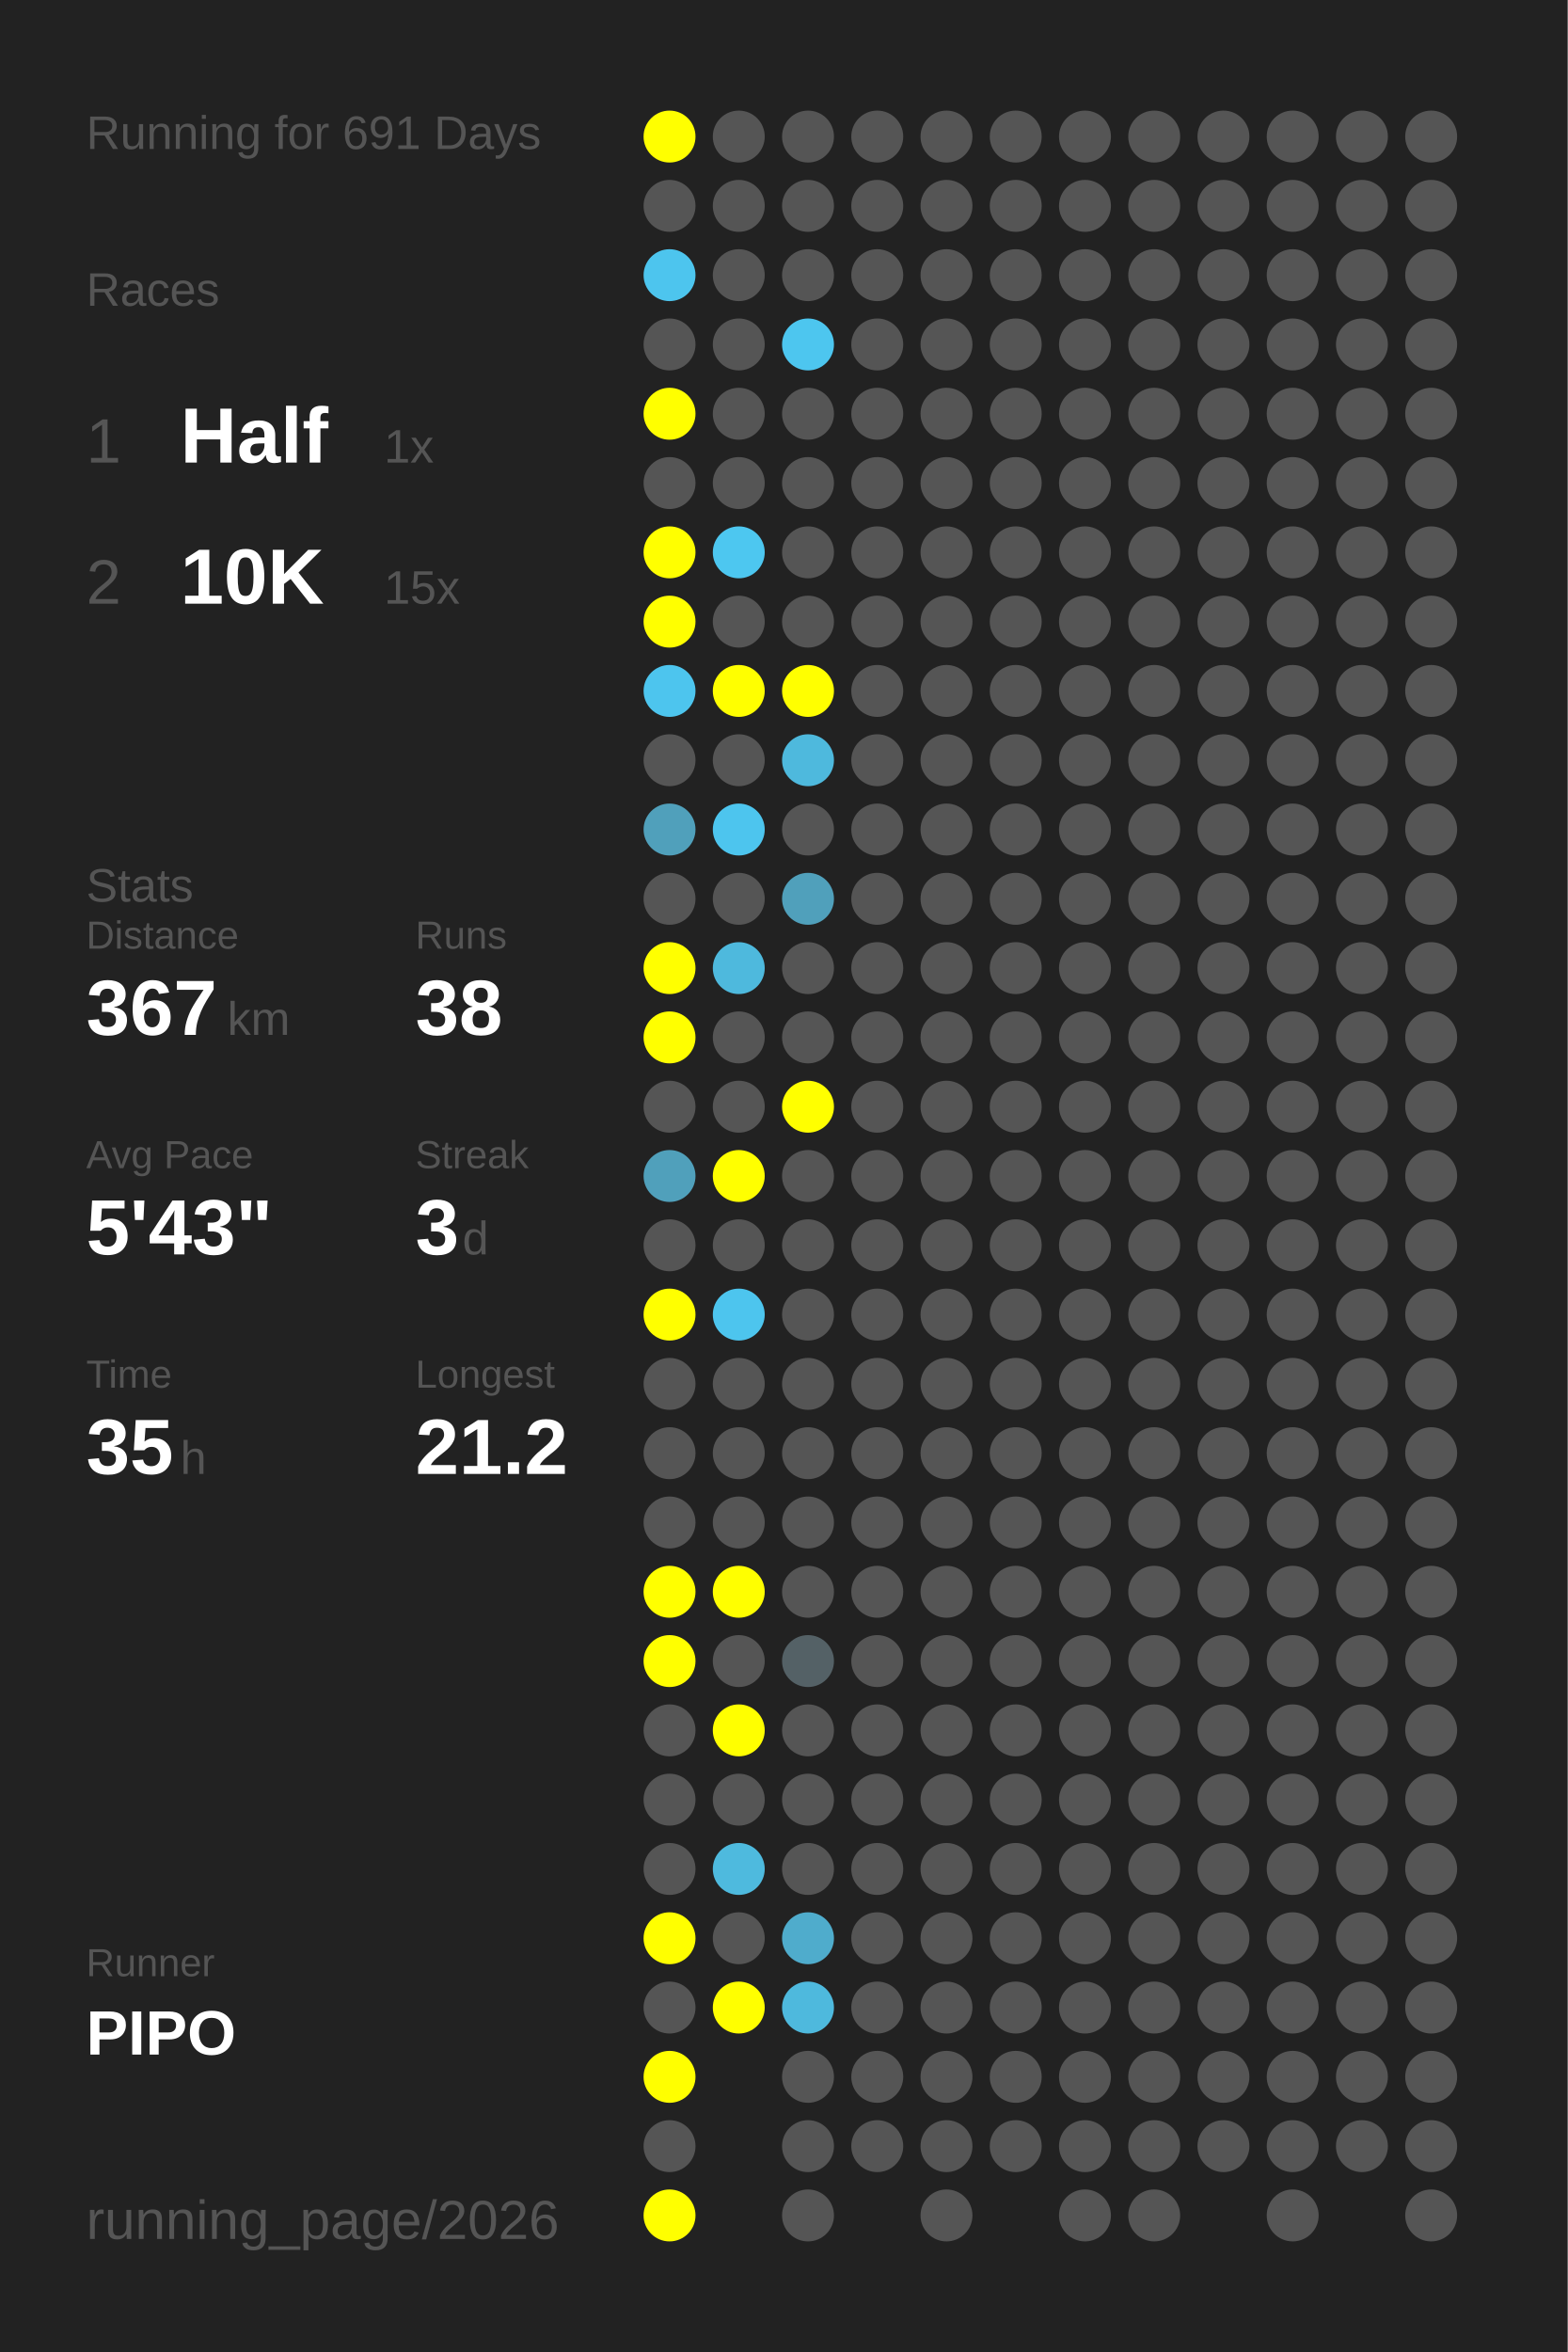
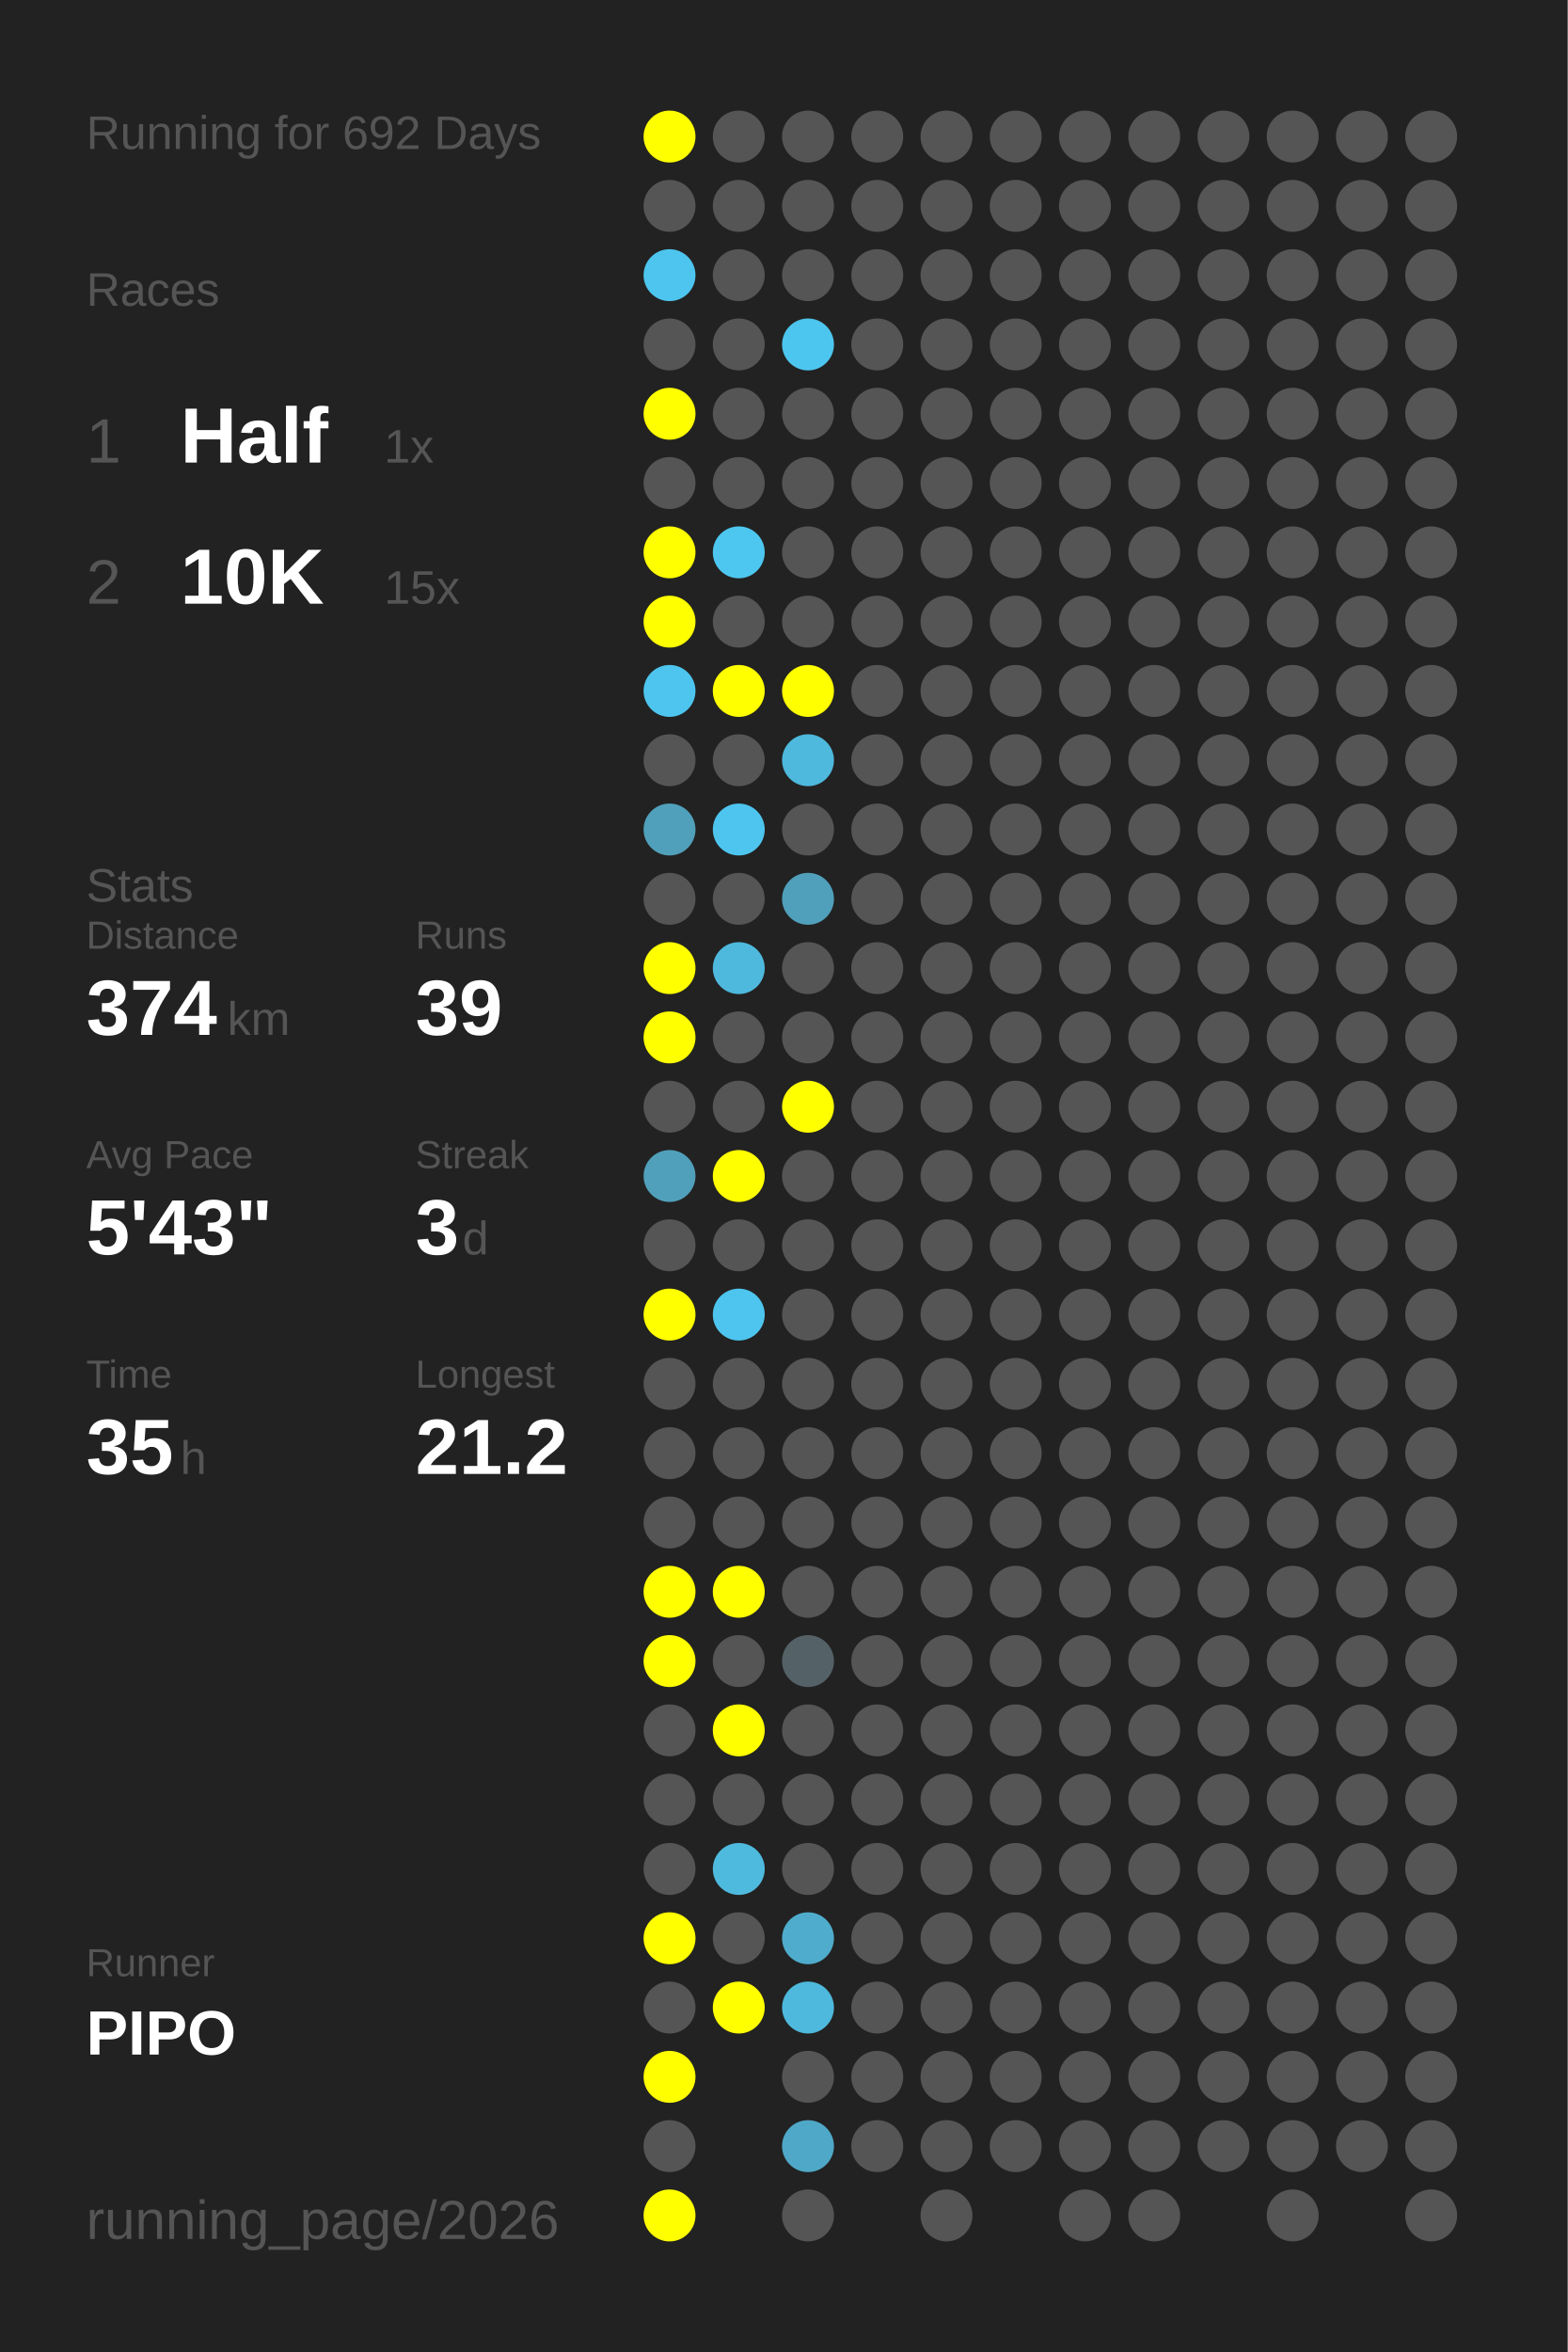
<svg xmlns="http://www.w3.org/2000/svg" baseProfile="full" height="300mm" version="1.1" viewBox="0,0,200,300" width="200mm">
  <defs />
  <rect fill="#222222" height="300" width="200" x="0" y="0" />
-   <text fill="#555555" style="font-size:6px; font-family:Arial;" x="11" y="19">Running for 691 Days</text>
+   <text fill="#555555" style="font-size:6px; font-family:Arial;" x="11" y="19">Running for 692 Days</text>
  <text fill="#555555" style="font-size:6px; font-family:Arial;" x="11" y="39">Races</text>
  <text fill="#555555" style="font-size:8px; font-family:Arial;" x="11" y="59">1</text>
  <text fill="#FFFFFF" style="font-size:10px; font-family:Arial; font-weight:bold;" x="23" y="59">Half</text>
  <text fill="#555555" style="font-size:6px; font-family:Arial;" x="49" y="59">1x</text>
  <text fill="#555555" style="font-size:8px; font-family:Arial;" x="11" y="77">2</text>
  <text fill="#FFFFFF" style="font-size:10px; font-family:Arial; font-weight:bold;" x="23" y="77">10K</text>
  <text fill="#555555" style="font-size:6px; font-family:Arial;" x="49" y="77">15x</text>
  <text fill="#555555" style="font-size:6px; font-family:Arial;" x="11" y="115">Stats</text>
  <text fill="#555555" style="font-size:5px; font-family:Arial;" x="11" y="121">Distance</text>
-   <text fill="#FFFFFF" style="font-size:10px; font-family:Arial; font-weight:bold;" x="11" y="132">367</text>
+   <text fill="#FFFFFF" style="font-size:10px; font-family:Arial; font-weight:bold;" x="11" y="132">374</text>
  <text fill="#555555" style="font-size:6px; font-family:Arial;" x="29" y="132">km</text>
  <text fill="#555555" style="font-size:5px; font-family:Arial;" x="53" y="121">Runs</text>
-   <text fill="#FFFFFF" style="font-size:10px; font-family:Arial; font-weight:bold;" x="53" y="132">38</text>
+   <text fill="#FFFFFF" style="font-size:10px; font-family:Arial; font-weight:bold;" x="53" y="132">39</text>
  <text fill="#555555" style="font-size:5px; font-family:Arial;" x="11" y="149">Avg Pace</text>
  <text fill="#FFFFFF" style="font-size:10px; font-family:Arial; font-weight:bold;" x="11" y="160">5'43"</text>
  <text fill="#555555" style="font-size:5px; font-family:Arial;" x="53" y="149">Streak</text>
  <text fill="#FFFFFF" style="font-size:10px; font-family:Arial; font-weight:bold;" x="53" y="160">3</text>
  <text fill="#555555" style="font-size:6px; font-family:Arial;" x="59" y="160">d</text>
  <text fill="#555555" style="font-size:5px; font-family:Arial;" x="11" y="177">Time</text>
  <text fill="#FFFFFF" style="font-size:10px; font-family:Arial; font-weight:bold;" x="11" y="188">35</text>
  <text fill="#555555" style="font-size:6px; font-family:Arial;" x="23" y="188">h</text>
  <text fill="#555555" style="font-size:5px; font-family:Arial;" x="53" y="177">Longest</text>
  <text fill="#FFFFFF" style="font-size:10px; font-family:Arial; font-weight:bold;" x="53" y="188">21.2</text>
  <text fill="#555555" style="font-size:5px; font-family:Arial;" x="11" y="252.065">Runner</text>
  <text fill="#FFFFFF" style="font-size:8px; font-family:Arial; font-weight:bold;" x="11" y="262.065">PIPO</text>
  <text fill="#555555" style="font-size:7px; font-family:Arial;" x="11" y="285.581">running_page/2026</text>
  <circle cx="85.417" cy="17.419" fill="#FFFF00" r="3.312" />
  <circle cx="85.417" cy="26.258" fill="#555555" r="3.312" />
  <circle cx="85.417" cy="35.097" fill="#4dc5ee" r="3.312" />
  <circle cx="85.417" cy="43.935" fill="#555555" r="3.312" />
  <circle cx="85.417" cy="52.774" fill="#FFFF00" r="3.312" />
  <circle cx="85.417" cy="61.613" fill="#555555" r="3.312" />
  <circle cx="85.417" cy="70.452" fill="#FFFF00" r="3.312" />
  <circle cx="85.417" cy="79.29" fill="#FFFF00" r="3.312" />
  <circle cx="85.417" cy="88.129" fill="#4dc5ee" r="3.312" />
  <circle cx="85.417" cy="96.968" fill="#555555" r="3.312" />
  <circle cx="85.417" cy="105.806" fill="#50a0bb" r="3.312" />
  <circle cx="85.417" cy="114.645" fill="#555555" r="3.312" />
  <circle cx="85.417" cy="123.484" fill="#FFFF00" r="3.312" />
  <circle cx="85.417" cy="132.323" fill="#FFFF00" r="3.312" />
  <circle cx="85.417" cy="141.161" fill="#555555" r="3.312" />
  <circle cx="85.417" cy="150" fill="#50a0bb" r="3.312" />
  <circle cx="85.417" cy="158.839" fill="#555555" r="3.312" />
  <circle cx="85.417" cy="167.677" fill="#FFFF00" r="3.312" />
  <circle cx="85.417" cy="176.516" fill="#555555" r="3.312" />
  <circle cx="85.417" cy="185.355" fill="#555555" r="3.312" />
  <circle cx="85.417" cy="194.194" fill="#555555" r="3.312" />
  <circle cx="85.417" cy="203.032" fill="#FFFF00" r="3.312" />
  <circle cx="85.417" cy="211.871" fill="#FFFF00" r="3.312" />
  <circle cx="85.417" cy="220.71" fill="#555555" r="3.312" />
  <circle cx="85.417" cy="229.548" fill="#555555" r="3.312" />
  <circle cx="85.417" cy="238.387" fill="#555555" r="3.312" />
  <circle cx="85.417" cy="247.226" fill="#FFFF00" r="3.312" />
  <circle cx="85.417" cy="256.065" fill="#555555" r="3.312" />
  <circle cx="85.417" cy="264.903" fill="#FFFF00" r="3.312" />
  <circle cx="85.417" cy="273.742" fill="#555555" r="3.312" />
  <circle cx="85.417" cy="282.581" fill="#FFFF00" r="3.312" />
  <circle cx="94.25" cy="17.419" fill="#555555" r="3.312" />
  <circle cx="94.25" cy="26.258" fill="#555555" r="3.312" />
  <circle cx="94.25" cy="35.097" fill="#555555" r="3.312" />
  <circle cx="94.25" cy="43.935" fill="#555555" r="3.312" />
  <circle cx="94.25" cy="52.774" fill="#555555" r="3.312" />
  <circle cx="94.25" cy="61.613" fill="#555555" r="3.312" />
  <circle cx="94.25" cy="70.452" fill="#4dc7f0" r="3.312" />
  <circle cx="94.25" cy="79.29" fill="#555555" r="3.312" />
  <circle cx="94.25" cy="88.129" fill="#FFFF00" r="3.312" />
  <circle cx="94.25" cy="96.968" fill="#555555" r="3.312" />
  <circle cx="94.25" cy="105.806" fill="#4dc5ee" r="3.312" />
  <circle cx="94.25" cy="114.645" fill="#555555" r="3.312" />
  <circle cx="94.25" cy="123.484" fill="#4eb9dd" r="3.312" />
  <circle cx="94.25" cy="132.323" fill="#555555" r="3.312" />
  <circle cx="94.25" cy="141.161" fill="#555555" r="3.312" />
  <circle cx="94.25" cy="150" fill="#FFFF00" r="3.312" />
  <circle cx="94.25" cy="158.839" fill="#555555" r="3.312" />
  <circle cx="94.25" cy="167.677" fill="#4dc5ee" r="3.312" />
  <circle cx="94.25" cy="176.516" fill="#555555" r="3.312" />
  <circle cx="94.25" cy="185.355" fill="#555555" r="3.312" />
  <circle cx="94.25" cy="194.194" fill="#555555" r="3.312" />
  <circle cx="94.25" cy="203.032" fill="#FFFF00" r="3.312" />
  <circle cx="94.25" cy="211.871" fill="#555555" r="3.312" />
  <circle cx="94.25" cy="220.71" fill="#FFFF00" r="3.312" />
  <circle cx="94.25" cy="229.548" fill="#555555" r="3.312" />
  <circle cx="94.25" cy="238.387" fill="#4ebade" r="3.312" />
  <circle cx="94.25" cy="247.226" fill="#555555" r="3.312" />
  <circle cx="94.25" cy="256.065" fill="#FFFF00" r="3.312" />
  <circle cx="103.083" cy="17.419" fill="#555555" r="3.312" />
  <circle cx="103.083" cy="26.258" fill="#555555" r="3.312" />
  <circle cx="103.083" cy="35.097" fill="#555555" r="3.312" />
  <circle cx="103.083" cy="43.935" fill="#4dc6ef" r="3.312" />
  <circle cx="103.083" cy="52.774" fill="#555555" r="3.312" />
  <circle cx="103.083" cy="61.613" fill="#555555" r="3.312" />
  <circle cx="103.083" cy="70.452" fill="#555555" r="3.312" />
  <circle cx="103.083" cy="79.29" fill="#555555" r="3.312" />
  <circle cx="103.083" cy="88.129" fill="#FFFF00" r="3.312" />
  <circle cx="103.083" cy="96.968" fill="#4eb9dd" r="3.312" />
  <circle cx="103.083" cy="105.806" fill="#555555" r="3.312" />
  <circle cx="103.083" cy="114.645" fill="#50a0bb" r="3.312" />
  <circle cx="103.083" cy="123.484" fill="#555555" r="3.312" />
  <circle cx="103.083" cy="132.323" fill="#555555" r="3.312" />
  <circle cx="103.083" cy="141.161" fill="#FFFF00" r="3.312" />
  <circle cx="103.083" cy="150" fill="#555555" r="3.312" />
  <circle cx="103.083" cy="158.839" fill="#555555" r="3.312" />
  <circle cx="103.083" cy="167.677" fill="#555555" r="3.312" />
  <circle cx="103.083" cy="176.516" fill="#555555" r="3.312" />
  <circle cx="103.083" cy="185.355" fill="#555555" r="3.312" />
  <circle cx="103.083" cy="194.194" fill="#555555" r="3.312" />
  <circle cx="103.083" cy="203.032" fill="#555555" r="3.312" />
  <circle cx="103.083" cy="211.871" fill="#546166" r="3.312" />
  <circle cx="103.083" cy="220.71" fill="#555555" r="3.312" />
  <circle cx="103.083" cy="229.548" fill="#555555" r="3.312" />
  <circle cx="103.083" cy="238.387" fill="#555555" r="3.312" />
  <circle cx="103.083" cy="247.226" fill="#4faccc" r="3.312" />
  <circle cx="103.083" cy="256.065" fill="#4eb9dd" r="3.312" />
  <circle cx="103.083" cy="264.903" fill="#555555" r="3.312" />
-   <circle cx="103.083" cy="273.742" fill="#555555" r="3.312" />
+   <circle cx="103.083" cy="273.742" fill="#4fa8c7" r="3.312" />
  <circle cx="103.083" cy="282.581" fill="#555555" r="3.312" />
  <circle cx="111.917" cy="17.419" fill="#555555" r="3.312" />
  <circle cx="111.917" cy="26.258" fill="#555555" r="3.312" />
  <circle cx="111.917" cy="35.097" fill="#555555" r="3.312" />
  <circle cx="111.917" cy="43.935" fill="#555555" r="3.312" />
  <circle cx="111.917" cy="52.774" fill="#555555" r="3.312" />
  <circle cx="111.917" cy="61.613" fill="#555555" r="3.312" />
  <circle cx="111.917" cy="70.452" fill="#555555" r="3.312" />
  <circle cx="111.917" cy="79.29" fill="#555555" r="3.312" />
  <circle cx="111.917" cy="88.129" fill="#555555" r="3.312" />
  <circle cx="111.917" cy="96.968" fill="#555555" r="3.312" />
  <circle cx="111.917" cy="105.806" fill="#555555" r="3.312" />
  <circle cx="111.917" cy="114.645" fill="#555555" r="3.312" />
  <circle cx="111.917" cy="123.484" fill="#555555" r="3.312" />
  <circle cx="111.917" cy="132.323" fill="#555555" r="3.312" />
  <circle cx="111.917" cy="141.161" fill="#555555" r="3.312" />
  <circle cx="111.917" cy="150" fill="#555555" r="3.312" />
  <circle cx="111.917" cy="158.839" fill="#555555" r="3.312" />
  <circle cx="111.917" cy="167.677" fill="#555555" r="3.312" />
  <circle cx="111.917" cy="176.516" fill="#555555" r="3.312" />
  <circle cx="111.917" cy="185.355" fill="#555555" r="3.312" />
  <circle cx="111.917" cy="194.194" fill="#555555" r="3.312" />
  <circle cx="111.917" cy="203.032" fill="#555555" r="3.312" />
  <circle cx="111.917" cy="211.871" fill="#555555" r="3.312" />
  <circle cx="111.917" cy="220.71" fill="#555555" r="3.312" />
  <circle cx="111.917" cy="229.548" fill="#555555" r="3.312" />
  <circle cx="111.917" cy="238.387" fill="#555555" r="3.312" />
  <circle cx="111.917" cy="247.226" fill="#555555" r="3.312" />
  <circle cx="111.917" cy="256.065" fill="#555555" r="3.312" />
  <circle cx="111.917" cy="264.903" fill="#555555" r="3.312" />
  <circle cx="111.917" cy="273.742" fill="#555555" r="3.312" />
  <circle cx="120.75" cy="17.419" fill="#555555" r="3.312" />
  <circle cx="120.75" cy="26.258" fill="#555555" r="3.312" />
  <circle cx="120.75" cy="35.097" fill="#555555" r="3.312" />
  <circle cx="120.75" cy="43.935" fill="#555555" r="3.312" />
  <circle cx="120.75" cy="52.774" fill="#555555" r="3.312" />
  <circle cx="120.75" cy="61.613" fill="#555555" r="3.312" />
  <circle cx="120.75" cy="70.452" fill="#555555" r="3.312" />
  <circle cx="120.75" cy="79.29" fill="#555555" r="3.312" />
  <circle cx="120.75" cy="88.129" fill="#555555" r="3.312" />
  <circle cx="120.75" cy="96.968" fill="#555555" r="3.312" />
  <circle cx="120.75" cy="105.806" fill="#555555" r="3.312" />
  <circle cx="120.75" cy="114.645" fill="#555555" r="3.312" />
  <circle cx="120.75" cy="123.484" fill="#555555" r="3.312" />
  <circle cx="120.75" cy="132.323" fill="#555555" r="3.312" />
  <circle cx="120.75" cy="141.161" fill="#555555" r="3.312" />
  <circle cx="120.75" cy="150" fill="#555555" r="3.312" />
  <circle cx="120.75" cy="158.839" fill="#555555" r="3.312" />
  <circle cx="120.75" cy="167.677" fill="#555555" r="3.312" />
  <circle cx="120.75" cy="176.516" fill="#555555" r="3.312" />
  <circle cx="120.75" cy="185.355" fill="#555555" r="3.312" />
  <circle cx="120.75" cy="194.194" fill="#555555" r="3.312" />
  <circle cx="120.75" cy="203.032" fill="#555555" r="3.312" />
  <circle cx="120.75" cy="211.871" fill="#555555" r="3.312" />
  <circle cx="120.75" cy="220.71" fill="#555555" r="3.312" />
  <circle cx="120.75" cy="229.548" fill="#555555" r="3.312" />
  <circle cx="120.75" cy="238.387" fill="#555555" r="3.312" />
  <circle cx="120.75" cy="247.226" fill="#555555" r="3.312" />
  <circle cx="120.75" cy="256.065" fill="#555555" r="3.312" />
  <circle cx="120.75" cy="264.903" fill="#555555" r="3.312" />
  <circle cx="120.75" cy="273.742" fill="#555555" r="3.312" />
  <circle cx="120.75" cy="282.581" fill="#555555" r="3.312" />
  <circle cx="129.583" cy="17.419" fill="#555555" r="3.312" />
  <circle cx="129.583" cy="26.258" fill="#555555" r="3.312" />
  <circle cx="129.583" cy="35.097" fill="#555555" r="3.312" />
  <circle cx="129.583" cy="43.935" fill="#555555" r="3.312" />
  <circle cx="129.583" cy="52.774" fill="#555555" r="3.312" />
  <circle cx="129.583" cy="61.613" fill="#555555" r="3.312" />
  <circle cx="129.583" cy="70.452" fill="#555555" r="3.312" />
  <circle cx="129.583" cy="79.29" fill="#555555" r="3.312" />
  <circle cx="129.583" cy="88.129" fill="#555555" r="3.312" />
  <circle cx="129.583" cy="96.968" fill="#555555" r="3.312" />
  <circle cx="129.583" cy="105.806" fill="#555555" r="3.312" />
  <circle cx="129.583" cy="114.645" fill="#555555" r="3.312" />
  <circle cx="129.583" cy="123.484" fill="#555555" r="3.312" />
  <circle cx="129.583" cy="132.323" fill="#555555" r="3.312" />
  <circle cx="129.583" cy="141.161" fill="#555555" r="3.312" />
  <circle cx="129.583" cy="150" fill="#555555" r="3.312" />
  <circle cx="129.583" cy="158.839" fill="#555555" r="3.312" />
  <circle cx="129.583" cy="167.677" fill="#555555" r="3.312" />
  <circle cx="129.583" cy="176.516" fill="#555555" r="3.312" />
  <circle cx="129.583" cy="185.355" fill="#555555" r="3.312" />
  <circle cx="129.583" cy="194.194" fill="#555555" r="3.312" />
  <circle cx="129.583" cy="203.032" fill="#555555" r="3.312" />
  <circle cx="129.583" cy="211.871" fill="#555555" r="3.312" />
  <circle cx="129.583" cy="220.71" fill="#555555" r="3.312" />
  <circle cx="129.583" cy="229.548" fill="#555555" r="3.312" />
  <circle cx="129.583" cy="238.387" fill="#555555" r="3.312" />
  <circle cx="129.583" cy="247.226" fill="#555555" r="3.312" />
  <circle cx="129.583" cy="256.065" fill="#555555" r="3.312" />
  <circle cx="129.583" cy="264.903" fill="#555555" r="3.312" />
  <circle cx="129.583" cy="273.742" fill="#555555" r="3.312" />
  <circle cx="138.417" cy="17.419" fill="#555555" r="3.312" />
  <circle cx="138.417" cy="26.258" fill="#555555" r="3.312" />
  <circle cx="138.417" cy="35.097" fill="#555555" r="3.312" />
  <circle cx="138.417" cy="43.935" fill="#555555" r="3.312" />
  <circle cx="138.417" cy="52.774" fill="#555555" r="3.312" />
  <circle cx="138.417" cy="61.613" fill="#555555" r="3.312" />
  <circle cx="138.417" cy="70.452" fill="#555555" r="3.312" />
  <circle cx="138.417" cy="79.29" fill="#555555" r="3.312" />
  <circle cx="138.417" cy="88.129" fill="#555555" r="3.312" />
  <circle cx="138.417" cy="96.968" fill="#555555" r="3.312" />
  <circle cx="138.417" cy="105.806" fill="#555555" r="3.312" />
  <circle cx="138.417" cy="114.645" fill="#555555" r="3.312" />
  <circle cx="138.417" cy="123.484" fill="#555555" r="3.312" />
  <circle cx="138.417" cy="132.323" fill="#555555" r="3.312" />
  <circle cx="138.417" cy="141.161" fill="#555555" r="3.312" />
  <circle cx="138.417" cy="150" fill="#555555" r="3.312" />
  <circle cx="138.417" cy="158.839" fill="#555555" r="3.312" />
  <circle cx="138.417" cy="167.677" fill="#555555" r="3.312" />
  <circle cx="138.417" cy="176.516" fill="#555555" r="3.312" />
  <circle cx="138.417" cy="185.355" fill="#555555" r="3.312" />
  <circle cx="138.417" cy="194.194" fill="#555555" r="3.312" />
  <circle cx="138.417" cy="203.032" fill="#555555" r="3.312" />
  <circle cx="138.417" cy="211.871" fill="#555555" r="3.312" />
  <circle cx="138.417" cy="220.71" fill="#555555" r="3.312" />
  <circle cx="138.417" cy="229.548" fill="#555555" r="3.312" />
  <circle cx="138.417" cy="238.387" fill="#555555" r="3.312" />
  <circle cx="138.417" cy="247.226" fill="#555555" r="3.312" />
  <circle cx="138.417" cy="256.065" fill="#555555" r="3.312" />
  <circle cx="138.417" cy="264.903" fill="#555555" r="3.312" />
  <circle cx="138.417" cy="273.742" fill="#555555" r="3.312" />
  <circle cx="138.417" cy="282.581" fill="#555555" r="3.312" />
  <circle cx="147.25" cy="17.419" fill="#555555" r="3.312" />
  <circle cx="147.25" cy="26.258" fill="#555555" r="3.312" />
  <circle cx="147.25" cy="35.097" fill="#555555" r="3.312" />
  <circle cx="147.25" cy="43.935" fill="#555555" r="3.312" />
  <circle cx="147.25" cy="52.774" fill="#555555" r="3.312" />
  <circle cx="147.25" cy="61.613" fill="#555555" r="3.312" />
  <circle cx="147.25" cy="70.452" fill="#555555" r="3.312" />
  <circle cx="147.25" cy="79.29" fill="#555555" r="3.312" />
  <circle cx="147.25" cy="88.129" fill="#555555" r="3.312" />
  <circle cx="147.25" cy="96.968" fill="#555555" r="3.312" />
  <circle cx="147.25" cy="105.806" fill="#555555" r="3.312" />
  <circle cx="147.25" cy="114.645" fill="#555555" r="3.312" />
  <circle cx="147.25" cy="123.484" fill="#555555" r="3.312" />
  <circle cx="147.25" cy="132.323" fill="#555555" r="3.312" />
  <circle cx="147.25" cy="141.161" fill="#555555" r="3.312" />
  <circle cx="147.25" cy="150" fill="#555555" r="3.312" />
  <circle cx="147.25" cy="158.839" fill="#555555" r="3.312" />
  <circle cx="147.25" cy="167.677" fill="#555555" r="3.312" />
  <circle cx="147.25" cy="176.516" fill="#555555" r="3.312" />
  <circle cx="147.25" cy="185.355" fill="#555555" r="3.312" />
  <circle cx="147.25" cy="194.194" fill="#555555" r="3.312" />
  <circle cx="147.25" cy="203.032" fill="#555555" r="3.312" />
  <circle cx="147.25" cy="211.871" fill="#555555" r="3.312" />
  <circle cx="147.25" cy="220.71" fill="#555555" r="3.312" />
  <circle cx="147.25" cy="229.548" fill="#555555" r="3.312" />
  <circle cx="147.25" cy="238.387" fill="#555555" r="3.312" />
  <circle cx="147.25" cy="247.226" fill="#555555" r="3.312" />
  <circle cx="147.25" cy="256.065" fill="#555555" r="3.312" />
  <circle cx="147.25" cy="264.903" fill="#555555" r="3.312" />
  <circle cx="147.25" cy="273.742" fill="#555555" r="3.312" />
  <circle cx="147.25" cy="282.581" fill="#555555" r="3.312" />
  <circle cx="156.083" cy="17.419" fill="#555555" r="3.312" />
  <circle cx="156.083" cy="26.258" fill="#555555" r="3.312" />
  <circle cx="156.083" cy="35.097" fill="#555555" r="3.312" />
  <circle cx="156.083" cy="43.935" fill="#555555" r="3.312" />
  <circle cx="156.083" cy="52.774" fill="#555555" r="3.312" />
  <circle cx="156.083" cy="61.613" fill="#555555" r="3.312" />
  <circle cx="156.083" cy="70.452" fill="#555555" r="3.312" />
  <circle cx="156.083" cy="79.29" fill="#555555" r="3.312" />
  <circle cx="156.083" cy="88.129" fill="#555555" r="3.312" />
  <circle cx="156.083" cy="96.968" fill="#555555" r="3.312" />
  <circle cx="156.083" cy="105.806" fill="#555555" r="3.312" />
  <circle cx="156.083" cy="114.645" fill="#555555" r="3.312" />
  <circle cx="156.083" cy="123.484" fill="#555555" r="3.312" />
  <circle cx="156.083" cy="132.323" fill="#555555" r="3.312" />
  <circle cx="156.083" cy="141.161" fill="#555555" r="3.312" />
  <circle cx="156.083" cy="150" fill="#555555" r="3.312" />
  <circle cx="156.083" cy="158.839" fill="#555555" r="3.312" />
  <circle cx="156.083" cy="167.677" fill="#555555" r="3.312" />
  <circle cx="156.083" cy="176.516" fill="#555555" r="3.312" />
  <circle cx="156.083" cy="185.355" fill="#555555" r="3.312" />
  <circle cx="156.083" cy="194.194" fill="#555555" r="3.312" />
  <circle cx="156.083" cy="203.032" fill="#555555" r="3.312" />
  <circle cx="156.083" cy="211.871" fill="#555555" r="3.312" />
  <circle cx="156.083" cy="220.71" fill="#555555" r="3.312" />
  <circle cx="156.083" cy="229.548" fill="#555555" r="3.312" />
  <circle cx="156.083" cy="238.387" fill="#555555" r="3.312" />
  <circle cx="156.083" cy="247.226" fill="#555555" r="3.312" />
  <circle cx="156.083" cy="256.065" fill="#555555" r="3.312" />
  <circle cx="156.083" cy="264.903" fill="#555555" r="3.312" />
  <circle cx="156.083" cy="273.742" fill="#555555" r="3.312" />
  <circle cx="164.917" cy="17.419" fill="#555555" r="3.312" />
  <circle cx="164.917" cy="26.258" fill="#555555" r="3.312" />
  <circle cx="164.917" cy="35.097" fill="#555555" r="3.312" />
  <circle cx="164.917" cy="43.935" fill="#555555" r="3.312" />
  <circle cx="164.917" cy="52.774" fill="#555555" r="3.312" />
  <circle cx="164.917" cy="61.613" fill="#555555" r="3.312" />
  <circle cx="164.917" cy="70.452" fill="#555555" r="3.312" />
  <circle cx="164.917" cy="79.29" fill="#555555" r="3.312" />
  <circle cx="164.917" cy="88.129" fill="#555555" r="3.312" />
  <circle cx="164.917" cy="96.968" fill="#555555" r="3.312" />
  <circle cx="164.917" cy="105.806" fill="#555555" r="3.312" />
  <circle cx="164.917" cy="114.645" fill="#555555" r="3.312" />
  <circle cx="164.917" cy="123.484" fill="#555555" r="3.312" />
  <circle cx="164.917" cy="132.323" fill="#555555" r="3.312" />
  <circle cx="164.917" cy="141.161" fill="#555555" r="3.312" />
  <circle cx="164.917" cy="150" fill="#555555" r="3.312" />
  <circle cx="164.917" cy="158.839" fill="#555555" r="3.312" />
  <circle cx="164.917" cy="167.677" fill="#555555" r="3.312" />
  <circle cx="164.917" cy="176.516" fill="#555555" r="3.312" />
  <circle cx="164.917" cy="185.355" fill="#555555" r="3.312" />
  <circle cx="164.917" cy="194.194" fill="#555555" r="3.312" />
  <circle cx="164.917" cy="203.032" fill="#555555" r="3.312" />
  <circle cx="164.917" cy="211.871" fill="#555555" r="3.312" />
  <circle cx="164.917" cy="220.71" fill="#555555" r="3.312" />
  <circle cx="164.917" cy="229.548" fill="#555555" r="3.312" />
  <circle cx="164.917" cy="238.387" fill="#555555" r="3.312" />
  <circle cx="164.917" cy="247.226" fill="#555555" r="3.312" />
  <circle cx="164.917" cy="256.065" fill="#555555" r="3.312" />
  <circle cx="164.917" cy="264.903" fill="#555555" r="3.312" />
  <circle cx="164.917" cy="273.742" fill="#555555" r="3.312" />
  <circle cx="164.917" cy="282.581" fill="#555555" r="3.312" />
  <circle cx="173.75" cy="17.419" fill="#555555" r="3.312" />
  <circle cx="173.75" cy="26.258" fill="#555555" r="3.312" />
  <circle cx="173.75" cy="35.097" fill="#555555" r="3.312" />
  <circle cx="173.75" cy="43.935" fill="#555555" r="3.312" />
  <circle cx="173.75" cy="52.774" fill="#555555" r="3.312" />
  <circle cx="173.75" cy="61.613" fill="#555555" r="3.312" />
  <circle cx="173.75" cy="70.452" fill="#555555" r="3.312" />
  <circle cx="173.75" cy="79.29" fill="#555555" r="3.312" />
  <circle cx="173.75" cy="88.129" fill="#555555" r="3.312" />
  <circle cx="173.75" cy="96.968" fill="#555555" r="3.312" />
  <circle cx="173.75" cy="105.806" fill="#555555" r="3.312" />
  <circle cx="173.75" cy="114.645" fill="#555555" r="3.312" />
  <circle cx="173.75" cy="123.484" fill="#555555" r="3.312" />
  <circle cx="173.75" cy="132.323" fill="#555555" r="3.312" />
  <circle cx="173.75" cy="141.161" fill="#555555" r="3.312" />
  <circle cx="173.75" cy="150" fill="#555555" r="3.312" />
  <circle cx="173.75" cy="158.839" fill="#555555" r="3.312" />
  <circle cx="173.75" cy="167.677" fill="#555555" r="3.312" />
  <circle cx="173.75" cy="176.516" fill="#555555" r="3.312" />
  <circle cx="173.75" cy="185.355" fill="#555555" r="3.312" />
  <circle cx="173.75" cy="194.194" fill="#555555" r="3.312" />
  <circle cx="173.75" cy="203.032" fill="#555555" r="3.312" />
  <circle cx="173.75" cy="211.871" fill="#555555" r="3.312" />
  <circle cx="173.75" cy="220.71" fill="#555555" r="3.312" />
  <circle cx="173.75" cy="229.548" fill="#555555" r="3.312" />
  <circle cx="173.75" cy="238.387" fill="#555555" r="3.312" />
  <circle cx="173.75" cy="247.226" fill="#555555" r="3.312" />
  <circle cx="173.75" cy="256.065" fill="#555555" r="3.312" />
  <circle cx="173.75" cy="264.903" fill="#555555" r="3.312" />
  <circle cx="173.75" cy="273.742" fill="#555555" r="3.312" />
  <circle cx="182.583" cy="17.419" fill="#555555" r="3.312" />
  <circle cx="182.583" cy="26.258" fill="#555555" r="3.312" />
  <circle cx="182.583" cy="35.097" fill="#555555" r="3.312" />
  <circle cx="182.583" cy="43.935" fill="#555555" r="3.312" />
  <circle cx="182.583" cy="52.774" fill="#555555" r="3.312" />
  <circle cx="182.583" cy="61.613" fill="#555555" r="3.312" />
  <circle cx="182.583" cy="70.452" fill="#555555" r="3.312" />
  <circle cx="182.583" cy="79.29" fill="#555555" r="3.312" />
  <circle cx="182.583" cy="88.129" fill="#555555" r="3.312" />
  <circle cx="182.583" cy="96.968" fill="#555555" r="3.312" />
  <circle cx="182.583" cy="105.806" fill="#555555" r="3.312" />
  <circle cx="182.583" cy="114.645" fill="#555555" r="3.312" />
  <circle cx="182.583" cy="123.484" fill="#555555" r="3.312" />
  <circle cx="182.583" cy="132.323" fill="#555555" r="3.312" />
  <circle cx="182.583" cy="141.161" fill="#555555" r="3.312" />
  <circle cx="182.583" cy="150" fill="#555555" r="3.312" />
  <circle cx="182.583" cy="158.839" fill="#555555" r="3.312" />
  <circle cx="182.583" cy="167.677" fill="#555555" r="3.312" />
  <circle cx="182.583" cy="176.516" fill="#555555" r="3.312" />
  <circle cx="182.583" cy="185.355" fill="#555555" r="3.312" />
  <circle cx="182.583" cy="194.194" fill="#555555" r="3.312" />
  <circle cx="182.583" cy="203.032" fill="#555555" r="3.312" />
  <circle cx="182.583" cy="211.871" fill="#555555" r="3.312" />
  <circle cx="182.583" cy="220.71" fill="#555555" r="3.312" />
  <circle cx="182.583" cy="229.548" fill="#555555" r="3.312" />
  <circle cx="182.583" cy="238.387" fill="#555555" r="3.312" />
  <circle cx="182.583" cy="247.226" fill="#555555" r="3.312" />
  <circle cx="182.583" cy="256.065" fill="#555555" r="3.312" />
  <circle cx="182.583" cy="264.903" fill="#555555" r="3.312" />
  <circle cx="182.583" cy="273.742" fill="#555555" r="3.312" />
  <circle cx="182.583" cy="282.581" fill="#555555" r="3.312" />
</svg>
